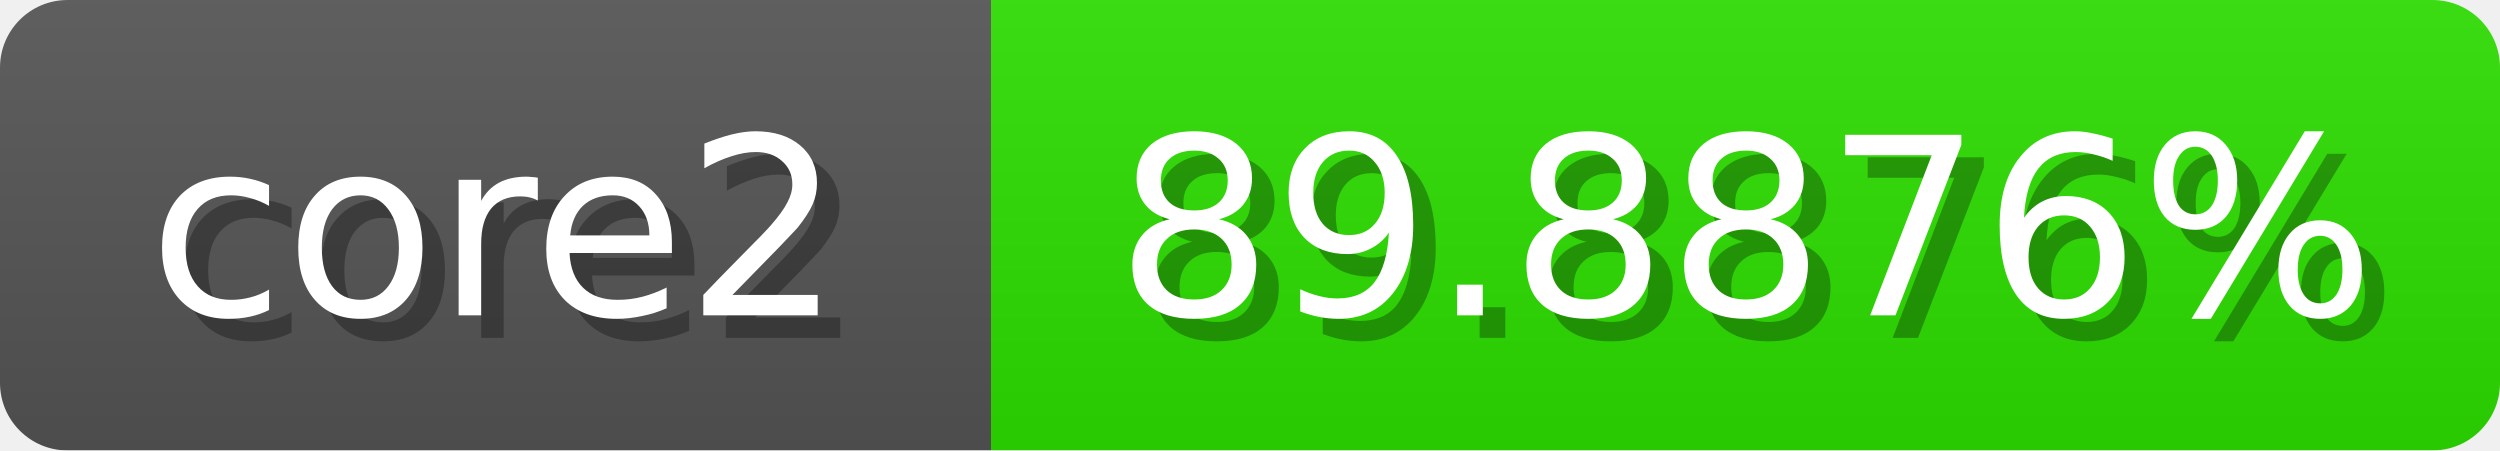
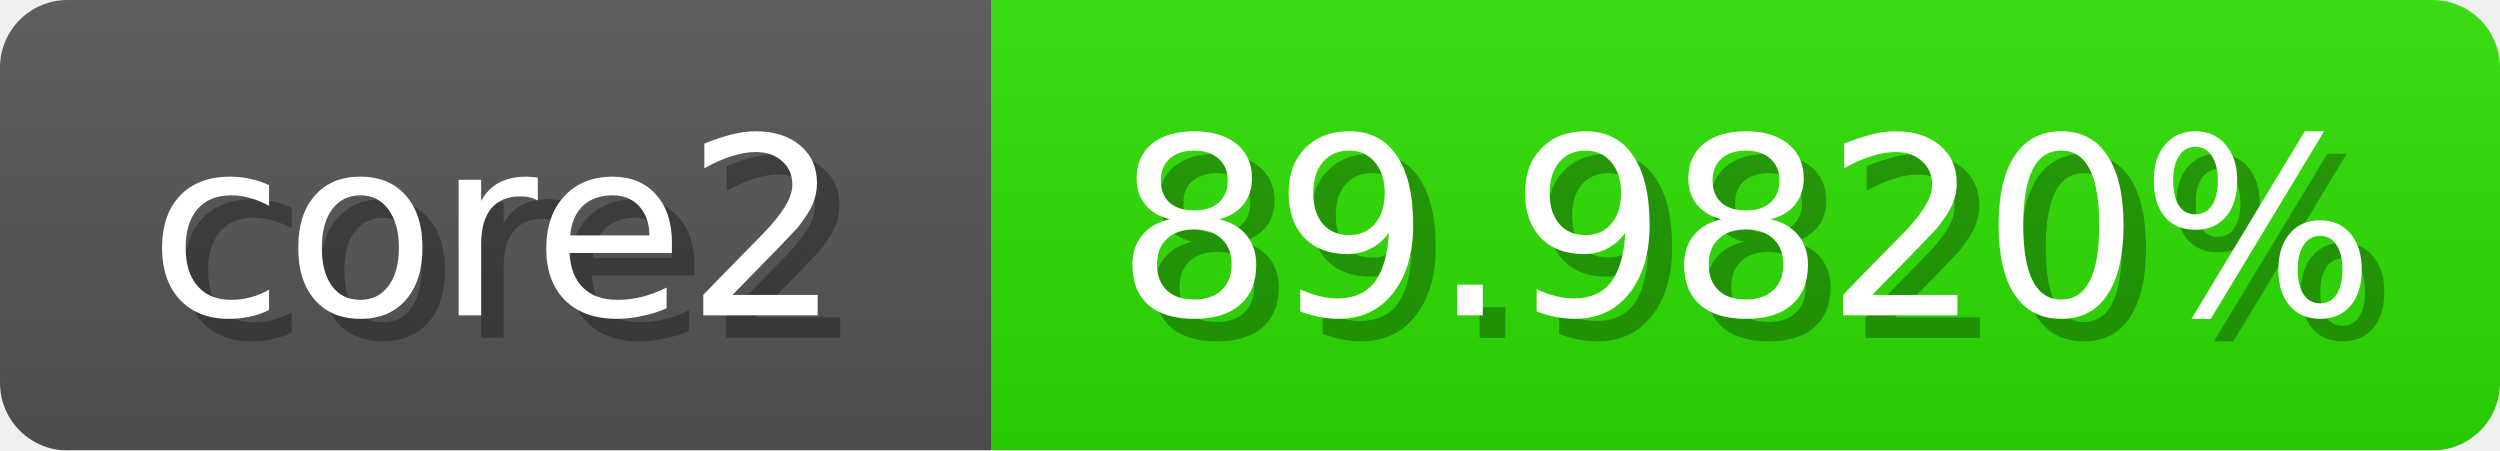
<svg xmlns="http://www.w3.org/2000/svg" width="111" height="20">
  <linearGradient id="b" x2="0" y2="100%">
    <stop offset="0" stop-color="#bbb" stop-opacity=".1" />
    <stop offset="1" stop-opacity=".1" />
  </linearGradient>
  <mask id="anybadge_1">
    <rect width="111" height="20" rx="3" fill="#fff" />
  </mask>
  <g mask="url(#anybadge_1)">
    <path fill="#555" d="M0 0h44v20H0z" />
    <path fill="#2de000" d="M44 0h67v20H44z" />
    <path fill="url(#b)" d="M0 0h111v20H0z" />
  </g>
  <g fill="#fff" text-anchor="middle" font-family="DejaVu Sans,Verdana,Geneva,sans-serif" font-size="11">
    <text x="23.0" y="15" fill="#010101" fill-opacity=".3">core2</text>
    <text x="22.0" y="14">core2</text>
  </g>
  <g fill="#fff" text-anchor="middle" font-family="DejaVu Sans,Verdana,Geneva,sans-serif" font-size="11">
-     <text x="78.5" y="15" fill="#010101" fill-opacity=".3">89.8876%</text>
-     <text x="77.5" y="14">89.8876%</text>
+     <text x="78.5" y="15" fill="#010101" fill-opacity=".3">89.9820%</text>
+     <text x="77.5" y="14">89.9820%</text>
  </g>
</svg>
